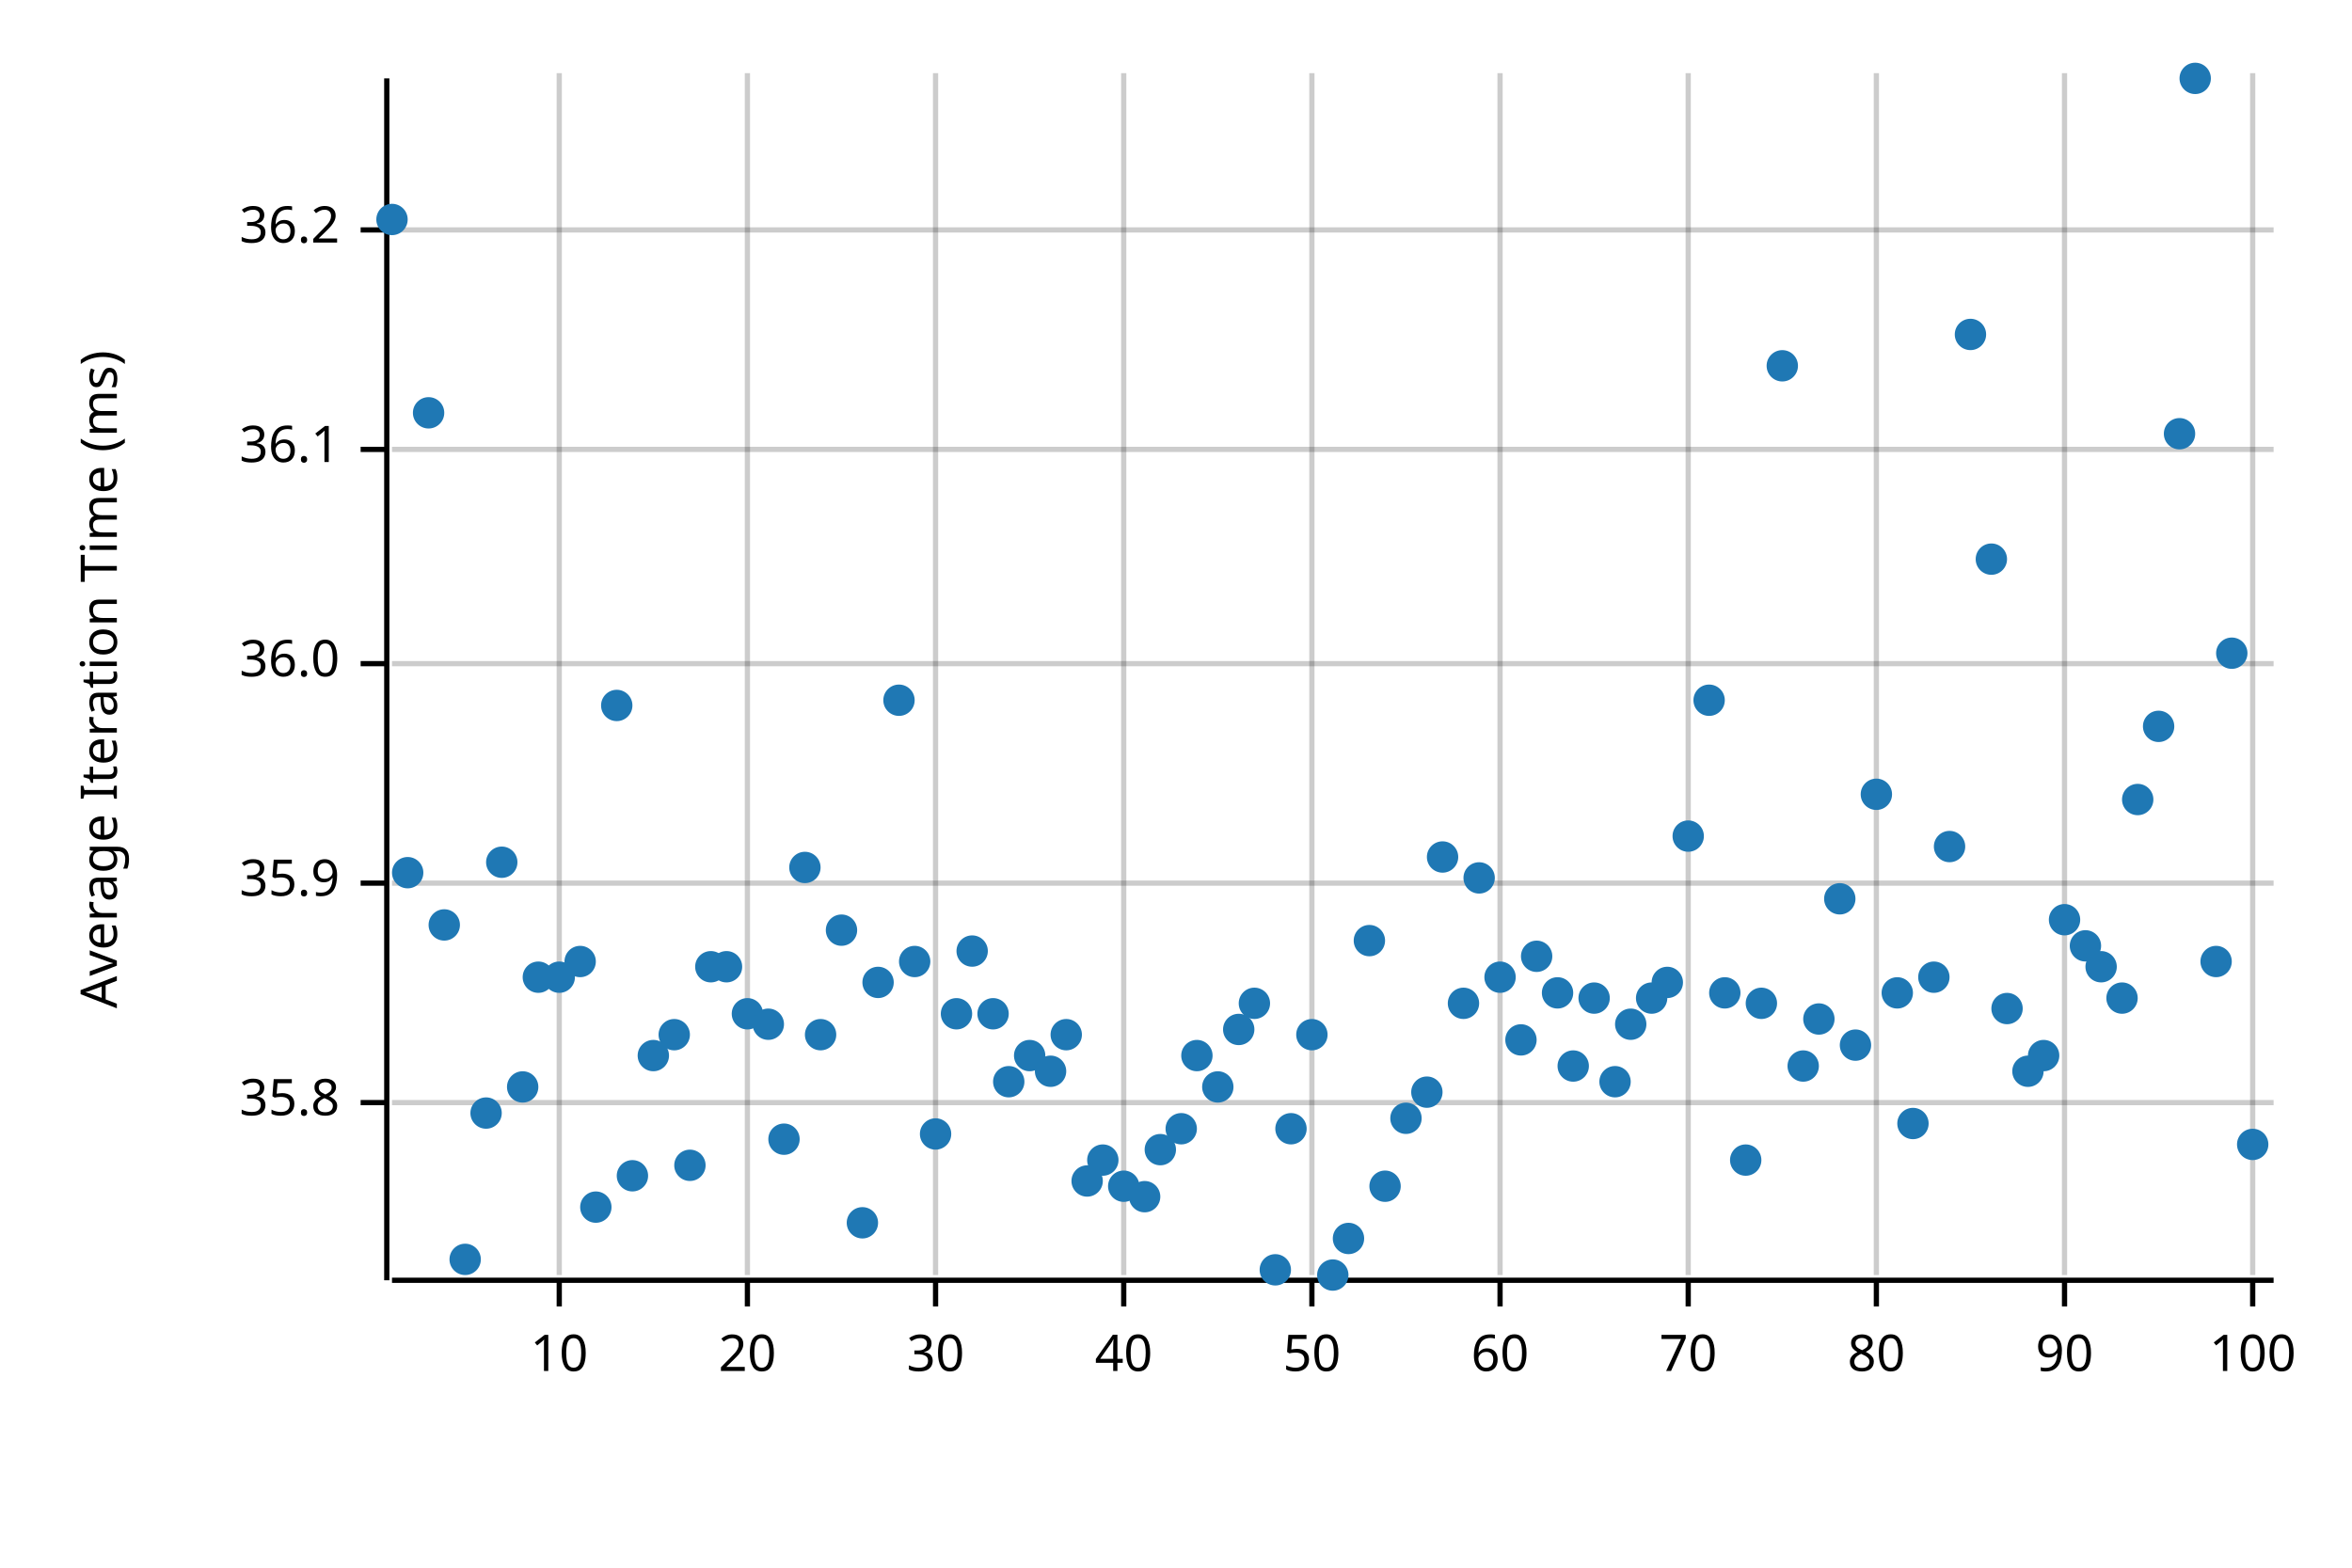
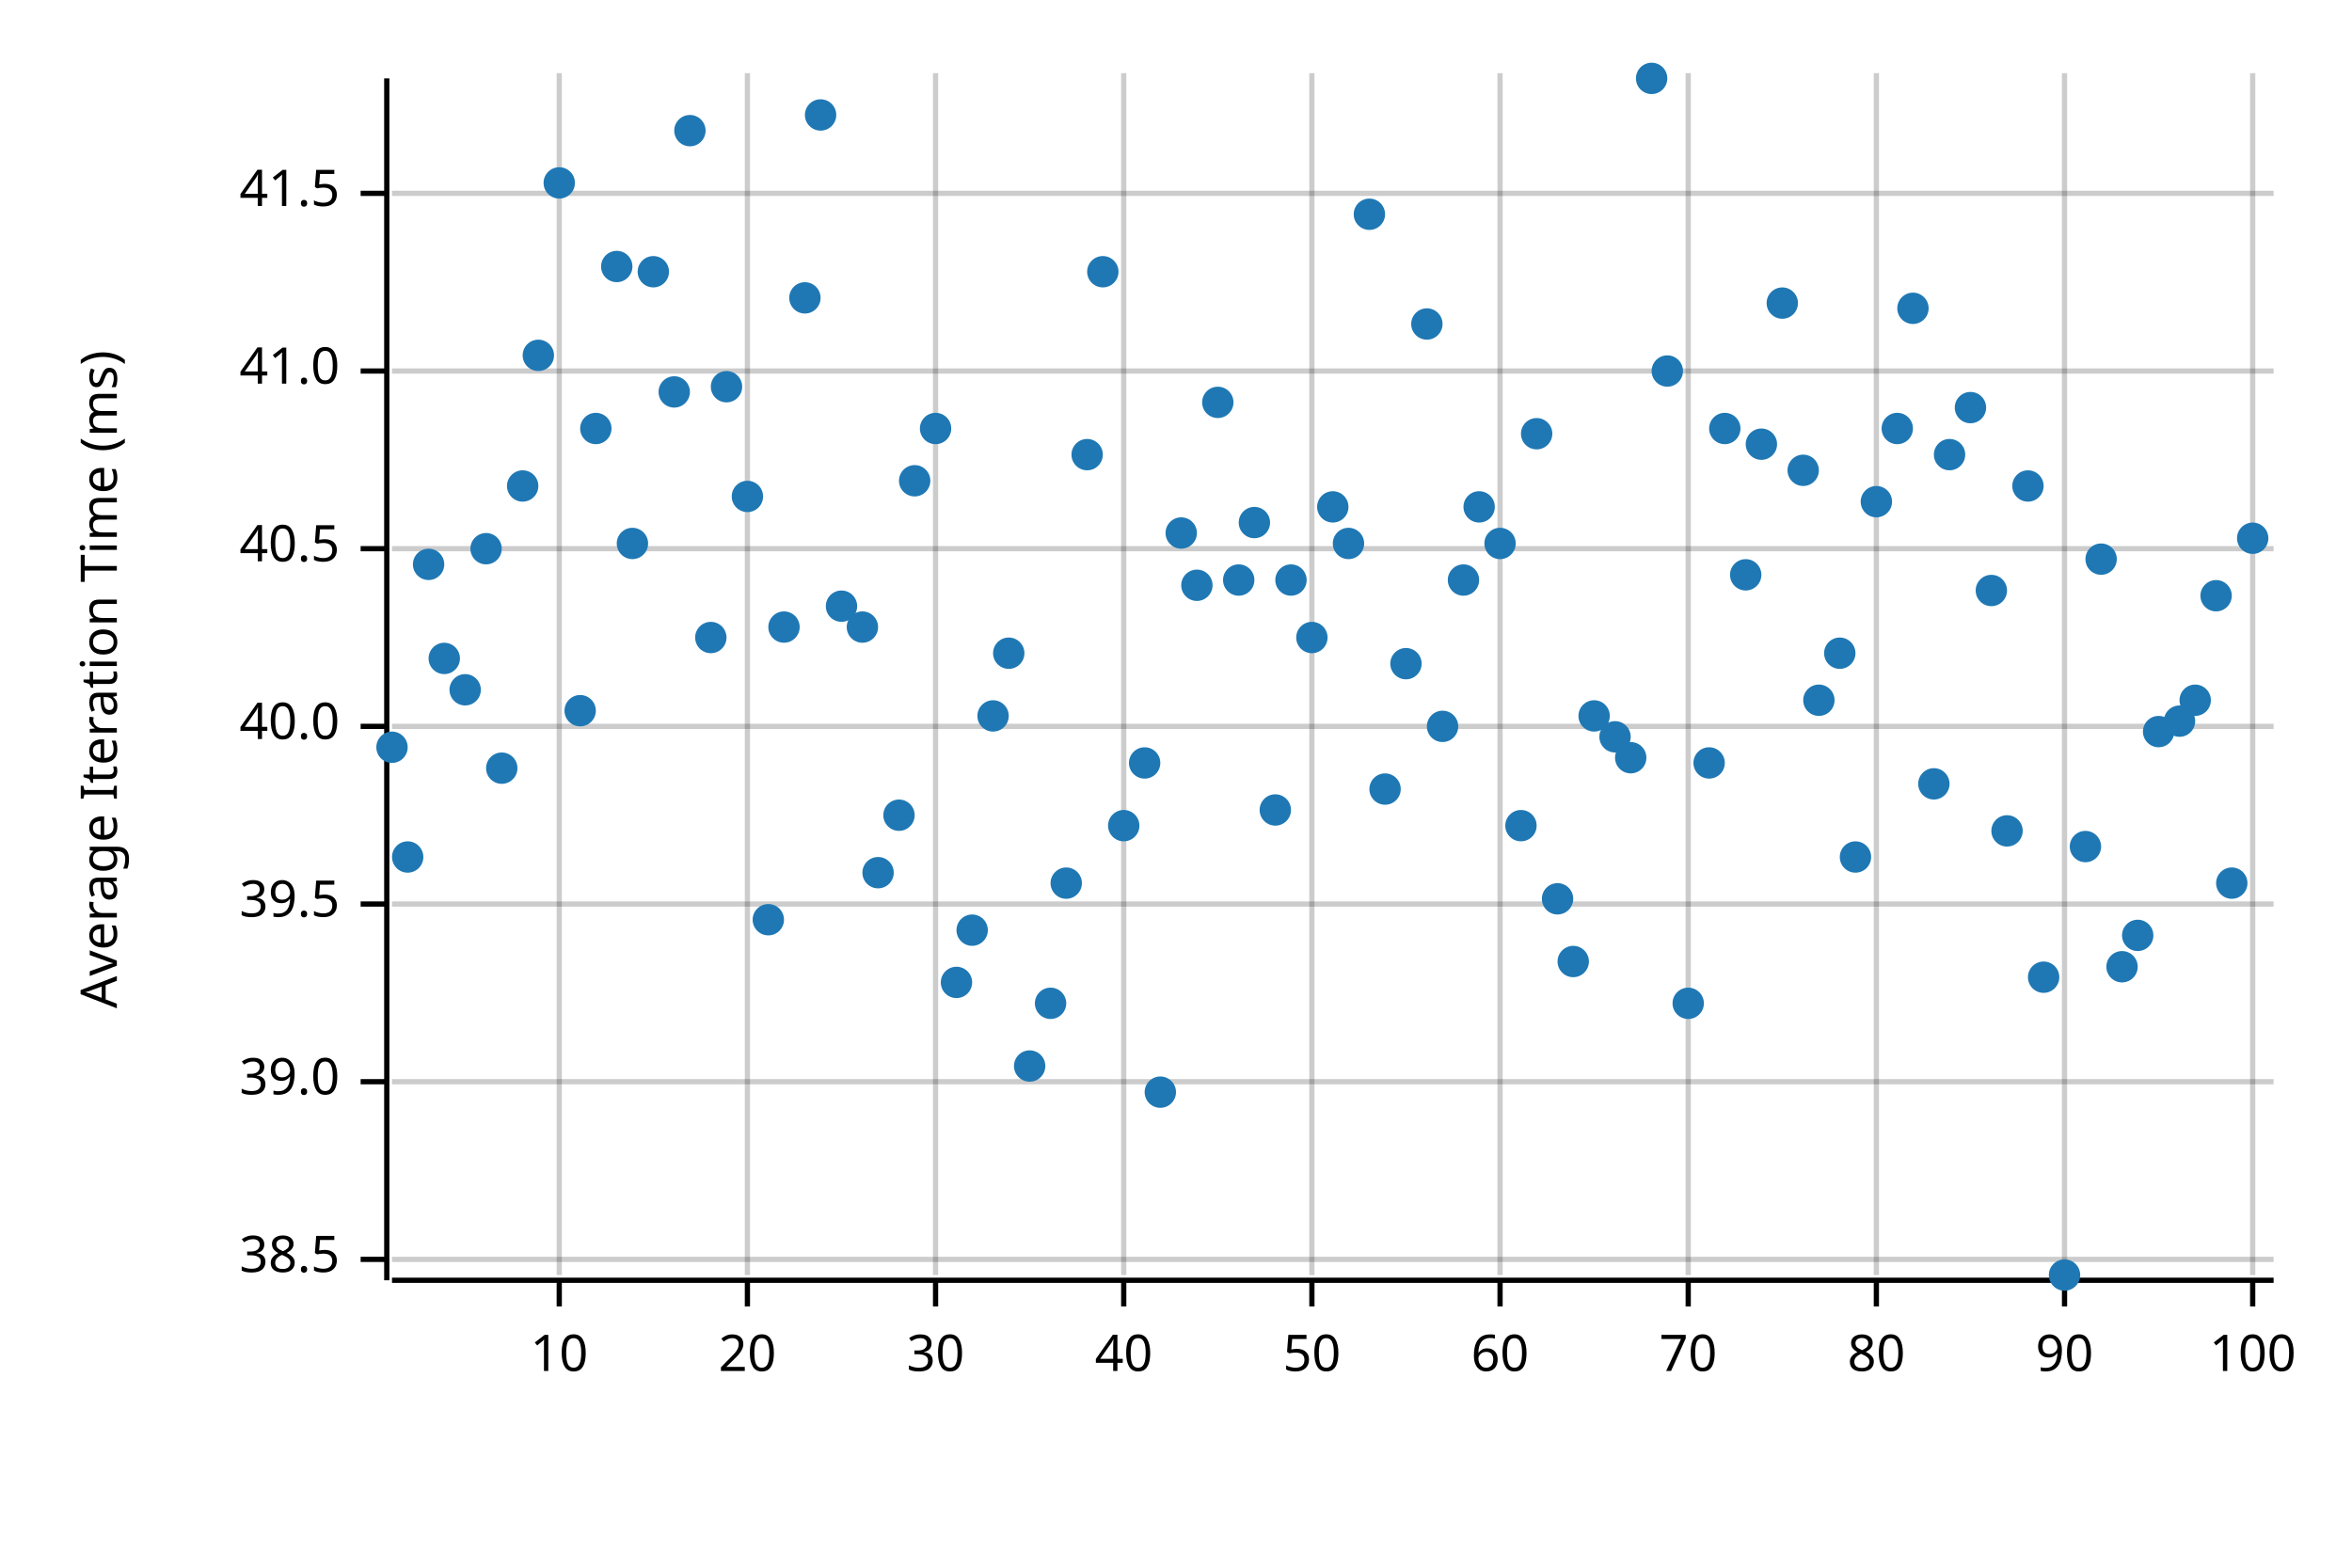
<svg xmlns="http://www.w3.org/2000/svg" width="450" height="300" viewBox="0 0 450 300">
  <text x="15" y="130" dy="0.76em" text-anchor="middle" font-family="sans-serif" font-size="9.677" opacity="1" fill="#000000" transform="rotate(270, 15, 130)">
Average Iteration Time (ms)
</text>
  <line opacity="0.2" stroke="#000000" stroke-width="1" x1="107" y1="244" x2="107" y2="14" />
  <line opacity="0.2" stroke="#000000" stroke-width="1" x1="143" y1="244" x2="143" y2="14" />
  <line opacity="0.2" stroke="#000000" stroke-width="1" x1="179" y1="244" x2="179" y2="14" />
  <line opacity="0.2" stroke="#000000" stroke-width="1" x1="215" y1="244" x2="215" y2="14" />
  <line opacity="0.2" stroke="#000000" stroke-width="1" x1="251" y1="244" x2="251" y2="14" />
  <line opacity="0.2" stroke="#000000" stroke-width="1" x1="287" y1="244" x2="287" y2="14" />
  <line opacity="0.2" stroke="#000000" stroke-width="1" x1="323" y1="244" x2="323" y2="14" />
  <line opacity="0.2" stroke="#000000" stroke-width="1" x1="359" y1="244" x2="359" y2="14" />
  <line opacity="0.2" stroke="#000000" stroke-width="1" x1="395" y1="244" x2="395" y2="14" />
  <line opacity="0.2" stroke="#000000" stroke-width="1" x1="431" y1="244" x2="431" y2="14" />
-   <line opacity="0.2" stroke="#000000" stroke-width="1" x1="75" y1="211" x2="435" y2="211" />
-   <line opacity="0.2" stroke="#000000" stroke-width="1" x1="75" y1="169" x2="435" y2="169" />
-   <line opacity="0.2" stroke="#000000" stroke-width="1" x1="75" y1="127" x2="435" y2="127" />
-   <line opacity="0.2" stroke="#000000" stroke-width="1" x1="75" y1="86" x2="435" y2="86" />
-   <line opacity="0.2" stroke="#000000" stroke-width="1" x1="75" y1="44" x2="435" y2="44" />
+   <line opacity="0.2" stroke="#000000" stroke-width="1" x1="75" y1="241" x2="435" y2="241" />
+   <line opacity="0.2" stroke="#000000" stroke-width="1" x1="75" y1="207" x2="435" y2="207" />
+   <line opacity="0.2" stroke="#000000" stroke-width="1" x1="75" y1="173" x2="435" y2="173" />
+   <line opacity="0.2" stroke="#000000" stroke-width="1" x1="75" y1="139" x2="435" y2="139" />
+   <line opacity="0.2" stroke="#000000" stroke-width="1" x1="75" y1="105" x2="435" y2="105" />
+   <line opacity="0.2" stroke="#000000" stroke-width="1" x1="75" y1="71" x2="435" y2="71" />
+   <line opacity="0.2" stroke="#000000" stroke-width="1" x1="75" y1="37" x2="435" y2="37" />
  <polyline fill="none" opacity="1" stroke="#000000" stroke-width="1" points="74,15 74,245 " />
-   <text x="65" y="211" dy="0.5ex" text-anchor="end" font-family="sans-serif" font-size="9.677" opacity="1" fill="#000000">
- 35.8
+   <text x="65" y="241" dy="0.5ex" text-anchor="end" font-family="sans-serif" font-size="9.677" opacity="1" fill="#000000">
+ 38.5
</text>
-   <polyline fill="none" opacity="1" stroke="#000000" stroke-width="1" points="69,211 74,211 " />
-   <text x="65" y="169" dy="0.5ex" text-anchor="end" font-family="sans-serif" font-size="9.677" opacity="1" fill="#000000">
- 35.9
+   <polyline fill="none" opacity="1" stroke="#000000" stroke-width="1" points="69,241 74,241 " />
+   <text x="65" y="207" dy="0.5ex" text-anchor="end" font-family="sans-serif" font-size="9.677" opacity="1" fill="#000000">
+ 39.0
</text>
-   <polyline fill="none" opacity="1" stroke="#000000" stroke-width="1" points="69,169 74,169 " />
-   <text x="65" y="127" dy="0.5ex" text-anchor="end" font-family="sans-serif" font-size="9.677" opacity="1" fill="#000000">
- 36.0
+   <polyline fill="none" opacity="1" stroke="#000000" stroke-width="1" points="69,207 74,207 " />
+   <text x="65" y="173" dy="0.5ex" text-anchor="end" font-family="sans-serif" font-size="9.677" opacity="1" fill="#000000">
+ 39.5
</text>
-   <polyline fill="none" opacity="1" stroke="#000000" stroke-width="1" points="69,127 74,127 " />
-   <text x="65" y="86" dy="0.5ex" text-anchor="end" font-family="sans-serif" font-size="9.677" opacity="1" fill="#000000">
- 36.1
+   <polyline fill="none" opacity="1" stroke="#000000" stroke-width="1" points="69,173 74,173 " />
+   <text x="65" y="139" dy="0.5ex" text-anchor="end" font-family="sans-serif" font-size="9.677" opacity="1" fill="#000000">
+ 40.0
</text>
-   <polyline fill="none" opacity="1" stroke="#000000" stroke-width="1" points="69,86 74,86 " />
-   <text x="65" y="44" dy="0.5ex" text-anchor="end" font-family="sans-serif" font-size="9.677" opacity="1" fill="#000000">
- 36.2
+   <polyline fill="none" opacity="1" stroke="#000000" stroke-width="1" points="69,139 74,139 " />
+   <text x="65" y="105" dy="0.5ex" text-anchor="end" font-family="sans-serif" font-size="9.677" opacity="1" fill="#000000">
+ 40.5
</text>
-   <polyline fill="none" opacity="1" stroke="#000000" stroke-width="1" points="69,44 74,44 " />
+   <polyline fill="none" opacity="1" stroke="#000000" stroke-width="1" points="69,105 74,105 " />
+   <text x="65" y="71" dy="0.5ex" text-anchor="end" font-family="sans-serif" font-size="9.677" opacity="1" fill="#000000">
+ 41.0
+ </text>
+   <polyline fill="none" opacity="1" stroke="#000000" stroke-width="1" points="69,71 74,71 " />
+   <text x="65" y="37" dy="0.5ex" text-anchor="end" font-family="sans-serif" font-size="9.677" opacity="1" fill="#000000">
+ 41.5
+ </text>
+   <polyline fill="none" opacity="1" stroke="#000000" stroke-width="1" points="69,37 74,37 " />
  <polyline fill="none" opacity="1" stroke="#000000" stroke-width="1" points="75,245 435,245 " />
  <text x="107" y="255" dy="0.76em" text-anchor="middle" font-family="sans-serif" font-size="9.677" opacity="1" fill="#000000">
10
</text>
  <polyline fill="none" opacity="1" stroke="#000000" stroke-width="1" points="107,245 107,250 " />
  <text x="143" y="255" dy="0.76em" text-anchor="middle" font-family="sans-serif" font-size="9.677" opacity="1" fill="#000000">
20
</text>
  <polyline fill="none" opacity="1" stroke="#000000" stroke-width="1" points="143,245 143,250 " />
  <text x="179" y="255" dy="0.76em" text-anchor="middle" font-family="sans-serif" font-size="9.677" opacity="1" fill="#000000">
30
</text>
  <polyline fill="none" opacity="1" stroke="#000000" stroke-width="1" points="179,245 179,250 " />
  <text x="215" y="255" dy="0.76em" text-anchor="middle" font-family="sans-serif" font-size="9.677" opacity="1" fill="#000000">
40
</text>
  <polyline fill="none" opacity="1" stroke="#000000" stroke-width="1" points="215,245 215,250 " />
  <text x="251" y="255" dy="0.76em" text-anchor="middle" font-family="sans-serif" font-size="9.677" opacity="1" fill="#000000">
50
</text>
  <polyline fill="none" opacity="1" stroke="#000000" stroke-width="1" points="251,245 251,250 " />
  <text x="287" y="255" dy="0.76em" text-anchor="middle" font-family="sans-serif" font-size="9.677" opacity="1" fill="#000000">
60
</text>
  <polyline fill="none" opacity="1" stroke="#000000" stroke-width="1" points="287,245 287,250 " />
  <text x="323" y="255" dy="0.76em" text-anchor="middle" font-family="sans-serif" font-size="9.677" opacity="1" fill="#000000">
70
</text>
  <polyline fill="none" opacity="1" stroke="#000000" stroke-width="1" points="323,245 323,250 " />
  <text x="359" y="255" dy="0.76em" text-anchor="middle" font-family="sans-serif" font-size="9.677" opacity="1" fill="#000000">
80
</text>
  <polyline fill="none" opacity="1" stroke="#000000" stroke-width="1" points="359,245 359,250 " />
  <text x="395" y="255" dy="0.76em" text-anchor="middle" font-family="sans-serif" font-size="9.677" opacity="1" fill="#000000">
90
</text>
  <polyline fill="none" opacity="1" stroke="#000000" stroke-width="1" points="395,245 395,250 " />
  <text x="431" y="255" dy="0.76em" text-anchor="middle" font-family="sans-serif" font-size="9.677" opacity="1" fill="#000000">
100
</text>
  <polyline fill="none" opacity="1" stroke="#000000" stroke-width="1" points="431,245 431,250 " />
-   <circle cx="75" cy="42" r="3" opacity="1" fill="#1F78B4" stroke="none" stroke-width="1" />
-   <circle cx="78" cy="167" r="3" opacity="1" fill="#1F78B4" stroke="none" stroke-width="1" />
-   <circle cx="82" cy="79" r="3" opacity="1" fill="#1F78B4" stroke="none" stroke-width="1" />
-   <circle cx="85" cy="177" r="3" opacity="1" fill="#1F78B4" stroke="none" stroke-width="1" />
-   <circle cx="89" cy="241" r="3" opacity="1" fill="#1F78B4" stroke="none" stroke-width="1" />
-   <circle cx="93" cy="213" r="3" opacity="1" fill="#1F78B4" stroke="none" stroke-width="1" />
-   <circle cx="96" cy="165" r="3" opacity="1" fill="#1F78B4" stroke="none" stroke-width="1" />
-   <circle cx="100" cy="208" r="3" opacity="1" fill="#1F78B4" stroke="none" stroke-width="1" />
-   <circle cx="103" cy="187" r="3" opacity="1" fill="#1F78B4" stroke="none" stroke-width="1" />
-   <circle cx="107" cy="187" r="3" opacity="1" fill="#1F78B4" stroke="none" stroke-width="1" />
-   <circle cx="111" cy="184" r="3" opacity="1" fill="#1F78B4" stroke="none" stroke-width="1" />
-   <circle cx="114" cy="231" r="3" opacity="1" fill="#1F78B4" stroke="none" stroke-width="1" />
-   <circle cx="118" cy="135" r="3" opacity="1" fill="#1F78B4" stroke="none" stroke-width="1" />
-   <circle cx="121" cy="225" r="3" opacity="1" fill="#1F78B4" stroke="none" stroke-width="1" />
-   <circle cx="125" cy="202" r="3" opacity="1" fill="#1F78B4" stroke="none" stroke-width="1" />
-   <circle cx="129" cy="198" r="3" opacity="1" fill="#1F78B4" stroke="none" stroke-width="1" />
-   <circle cx="132" cy="223" r="3" opacity="1" fill="#1F78B4" stroke="none" stroke-width="1" />
-   <circle cx="136" cy="185" r="3" opacity="1" fill="#1F78B4" stroke="none" stroke-width="1" />
-   <circle cx="139" cy="185" r="3" opacity="1" fill="#1F78B4" stroke="none" stroke-width="1" />
-   <circle cx="143" cy="194" r="3" opacity="1" fill="#1F78B4" stroke="none" stroke-width="1" />
-   <circle cx="147" cy="196" r="3" opacity="1" fill="#1F78B4" stroke="none" stroke-width="1" />
-   <circle cx="150" cy="218" r="3" opacity="1" fill="#1F78B4" stroke="none" stroke-width="1" />
-   <circle cx="154" cy="166" r="3" opacity="1" fill="#1F78B4" stroke="none" stroke-width="1" />
-   <circle cx="157" cy="198" r="3" opacity="1" fill="#1F78B4" stroke="none" stroke-width="1" />
-   <circle cx="161" cy="178" r="3" opacity="1" fill="#1F78B4" stroke="none" stroke-width="1" />
-   <circle cx="165" cy="234" r="3" opacity="1" fill="#1F78B4" stroke="none" stroke-width="1" />
-   <circle cx="168" cy="188" r="3" opacity="1" fill="#1F78B4" stroke="none" stroke-width="1" />
-   <circle cx="172" cy="134" r="3" opacity="1" fill="#1F78B4" stroke="none" stroke-width="1" />
-   <circle cx="175" cy="184" r="3" opacity="1" fill="#1F78B4" stroke="none" stroke-width="1" />
-   <circle cx="179" cy="217" r="3" opacity="1" fill="#1F78B4" stroke="none" stroke-width="1" />
-   <circle cx="183" cy="194" r="3" opacity="1" fill="#1F78B4" stroke="none" stroke-width="1" />
-   <circle cx="186" cy="182" r="3" opacity="1" fill="#1F78B4" stroke="none" stroke-width="1" />
-   <circle cx="190" cy="194" r="3" opacity="1" fill="#1F78B4" stroke="none" stroke-width="1" />
-   <circle cx="193" cy="207" r="3" opacity="1" fill="#1F78B4" stroke="none" stroke-width="1" />
-   <circle cx="197" cy="202" r="3" opacity="1" fill="#1F78B4" stroke="none" stroke-width="1" />
-   <circle cx="201" cy="205" r="3" opacity="1" fill="#1F78B4" stroke="none" stroke-width="1" />
-   <circle cx="204" cy="198" r="3" opacity="1" fill="#1F78B4" stroke="none" stroke-width="1" />
-   <circle cx="208" cy="226" r="3" opacity="1" fill="#1F78B4" stroke="none" stroke-width="1" />
-   <circle cx="211" cy="222" r="3" opacity="1" fill="#1F78B4" stroke="none" stroke-width="1" />
-   <circle cx="215" cy="227" r="3" opacity="1" fill="#1F78B4" stroke="none" stroke-width="1" />
-   <circle cx="219" cy="229" r="3" opacity="1" fill="#1F78B4" stroke="none" stroke-width="1" />
-   <circle cx="222" cy="220" r="3" opacity="1" fill="#1F78B4" stroke="none" stroke-width="1" />
-   <circle cx="226" cy="216" r="3" opacity="1" fill="#1F78B4" stroke="none" stroke-width="1" />
-   <circle cx="229" cy="202" r="3" opacity="1" fill="#1F78B4" stroke="none" stroke-width="1" />
-   <circle cx="233" cy="208" r="3" opacity="1" fill="#1F78B4" stroke="none" stroke-width="1" />
-   <circle cx="237" cy="197" r="3" opacity="1" fill="#1F78B4" stroke="none" stroke-width="1" />
-   <circle cx="240" cy="192" r="3" opacity="1" fill="#1F78B4" stroke="none" stroke-width="1" />
-   <circle cx="244" cy="243" r="3" opacity="1" fill="#1F78B4" stroke="none" stroke-width="1" />
-   <circle cx="247" cy="216" r="3" opacity="1" fill="#1F78B4" stroke="none" stroke-width="1" />
-   <circle cx="251" cy="198" r="3" opacity="1" fill="#1F78B4" stroke="none" stroke-width="1" />
-   <circle cx="255" cy="244" r="3" opacity="1" fill="#1F78B4" stroke="none" stroke-width="1" />
-   <circle cx="258" cy="237" r="3" opacity="1" fill="#1F78B4" stroke="none" stroke-width="1" />
-   <circle cx="262" cy="180" r="3" opacity="1" fill="#1F78B4" stroke="none" stroke-width="1" />
-   <circle cx="265" cy="227" r="3" opacity="1" fill="#1F78B4" stroke="none" stroke-width="1" />
-   <circle cx="269" cy="214" r="3" opacity="1" fill="#1F78B4" stroke="none" stroke-width="1" />
-   <circle cx="273" cy="209" r="3" opacity="1" fill="#1F78B4" stroke="none" stroke-width="1" />
-   <circle cx="276" cy="164" r="3" opacity="1" fill="#1F78B4" stroke="none" stroke-width="1" />
-   <circle cx="280" cy="192" r="3" opacity="1" fill="#1F78B4" stroke="none" stroke-width="1" />
-   <circle cx="283" cy="168" r="3" opacity="1" fill="#1F78B4" stroke="none" stroke-width="1" />
-   <circle cx="287" cy="187" r="3" opacity="1" fill="#1F78B4" stroke="none" stroke-width="1" />
-   <circle cx="291" cy="199" r="3" opacity="1" fill="#1F78B4" stroke="none" stroke-width="1" />
-   <circle cx="294" cy="183" r="3" opacity="1" fill="#1F78B4" stroke="none" stroke-width="1" />
-   <circle cx="298" cy="190" r="3" opacity="1" fill="#1F78B4" stroke="none" stroke-width="1" />
-   <circle cx="301" cy="204" r="3" opacity="1" fill="#1F78B4" stroke="none" stroke-width="1" />
-   <circle cx="305" cy="191" r="3" opacity="1" fill="#1F78B4" stroke="none" stroke-width="1" />
-   <circle cx="309" cy="207" r="3" opacity="1" fill="#1F78B4" stroke="none" stroke-width="1" />
-   <circle cx="312" cy="196" r="3" opacity="1" fill="#1F78B4" stroke="none" stroke-width="1" />
-   <circle cx="316" cy="191" r="3" opacity="1" fill="#1F78B4" stroke="none" stroke-width="1" />
-   <circle cx="319" cy="188" r="3" opacity="1" fill="#1F78B4" stroke="none" stroke-width="1" />
-   <circle cx="323" cy="160" r="3" opacity="1" fill="#1F78B4" stroke="none" stroke-width="1" />
-   <circle cx="327" cy="134" r="3" opacity="1" fill="#1F78B4" stroke="none" stroke-width="1" />
-   <circle cx="330" cy="190" r="3" opacity="1" fill="#1F78B4" stroke="none" stroke-width="1" />
-   <circle cx="334" cy="222" r="3" opacity="1" fill="#1F78B4" stroke="none" stroke-width="1" />
-   <circle cx="337" cy="192" r="3" opacity="1" fill="#1F78B4" stroke="none" stroke-width="1" />
-   <circle cx="341" cy="70" r="3" opacity="1" fill="#1F78B4" stroke="none" stroke-width="1" />
-   <circle cx="345" cy="204" r="3" opacity="1" fill="#1F78B4" stroke="none" stroke-width="1" />
-   <circle cx="348" cy="195" r="3" opacity="1" fill="#1F78B4" stroke="none" stroke-width="1" />
-   <circle cx="352" cy="172" r="3" opacity="1" fill="#1F78B4" stroke="none" stroke-width="1" />
-   <circle cx="355" cy="200" r="3" opacity="1" fill="#1F78B4" stroke="none" stroke-width="1" />
-   <circle cx="359" cy="152" r="3" opacity="1" fill="#1F78B4" stroke="none" stroke-width="1" />
-   <circle cx="363" cy="190" r="3" opacity="1" fill="#1F78B4" stroke="none" stroke-width="1" />
-   <circle cx="366" cy="215" r="3" opacity="1" fill="#1F78B4" stroke="none" stroke-width="1" />
-   <circle cx="370" cy="187" r="3" opacity="1" fill="#1F78B4" stroke="none" stroke-width="1" />
-   <circle cx="373" cy="162" r="3" opacity="1" fill="#1F78B4" stroke="none" stroke-width="1" />
-   <circle cx="377" cy="64" r="3" opacity="1" fill="#1F78B4" stroke="none" stroke-width="1" />
-   <circle cx="381" cy="107" r="3" opacity="1" fill="#1F78B4" stroke="none" stroke-width="1" />
-   <circle cx="384" cy="193" r="3" opacity="1" fill="#1F78B4" stroke="none" stroke-width="1" />
-   <circle cx="388" cy="205" r="3" opacity="1" fill="#1F78B4" stroke="none" stroke-width="1" />
-   <circle cx="391" cy="202" r="3" opacity="1" fill="#1F78B4" stroke="none" stroke-width="1" />
-   <circle cx="395" cy="176" r="3" opacity="1" fill="#1F78B4" stroke="none" stroke-width="1" />
-   <circle cx="399" cy="181" r="3" opacity="1" fill="#1F78B4" stroke="none" stroke-width="1" />
-   <circle cx="402" cy="185" r="3" opacity="1" fill="#1F78B4" stroke="none" stroke-width="1" />
-   <circle cx="406" cy="191" r="3" opacity="1" fill="#1F78B4" stroke="none" stroke-width="1" />
-   <circle cx="409" cy="153" r="3" opacity="1" fill="#1F78B4" stroke="none" stroke-width="1" />
-   <circle cx="413" cy="139" r="3" opacity="1" fill="#1F78B4" stroke="none" stroke-width="1" />
-   <circle cx="417" cy="83" r="3" opacity="1" fill="#1F78B4" stroke="none" stroke-width="1" />
-   <circle cx="420" cy="15" r="3" opacity="1" fill="#1F78B4" stroke="none" stroke-width="1" />
-   <circle cx="424" cy="184" r="3" opacity="1" fill="#1F78B4" stroke="none" stroke-width="1" />
-   <circle cx="427" cy="125" r="3" opacity="1" fill="#1F78B4" stroke="none" stroke-width="1" />
-   <circle cx="431" cy="219" r="3" opacity="1" fill="#1F78B4" stroke="none" stroke-width="1" />
+   <circle cx="75" cy="143" r="3" opacity="1" fill="#1F78B4" stroke="none" stroke-width="1" />
+   <circle cx="78" cy="164" r="3" opacity="1" fill="#1F78B4" stroke="none" stroke-width="1" />
+   <circle cx="82" cy="108" r="3" opacity="1" fill="#1F78B4" stroke="none" stroke-width="1" />
+   <circle cx="85" cy="126" r="3" opacity="1" fill="#1F78B4" stroke="none" stroke-width="1" />
+   <circle cx="89" cy="132" r="3" opacity="1" fill="#1F78B4" stroke="none" stroke-width="1" />
+   <circle cx="93" cy="105" r="3" opacity="1" fill="#1F78B4" stroke="none" stroke-width="1" />
+   <circle cx="96" cy="147" r="3" opacity="1" fill="#1F78B4" stroke="none" stroke-width="1" />
+   <circle cx="100" cy="93" r="3" opacity="1" fill="#1F78B4" stroke="none" stroke-width="1" />
+   <circle cx="103" cy="68" r="3" opacity="1" fill="#1F78B4" stroke="none" stroke-width="1" />
+   <circle cx="107" cy="35" r="3" opacity="1" fill="#1F78B4" stroke="none" stroke-width="1" />
+   <circle cx="111" cy="136" r="3" opacity="1" fill="#1F78B4" stroke="none" stroke-width="1" />
+   <circle cx="114" cy="82" r="3" opacity="1" fill="#1F78B4" stroke="none" stroke-width="1" />
+   <circle cx="118" cy="51" r="3" opacity="1" fill="#1F78B4" stroke="none" stroke-width="1" />
+   <circle cx="121" cy="104" r="3" opacity="1" fill="#1F78B4" stroke="none" stroke-width="1" />
+   <circle cx="125" cy="52" r="3" opacity="1" fill="#1F78B4" stroke="none" stroke-width="1" />
+   <circle cx="129" cy="75" r="3" opacity="1" fill="#1F78B4" stroke="none" stroke-width="1" />
+   <circle cx="132" cy="25" r="3" opacity="1" fill="#1F78B4" stroke="none" stroke-width="1" />
+   <circle cx="136" cy="122" r="3" opacity="1" fill="#1F78B4" stroke="none" stroke-width="1" />
+   <circle cx="139" cy="74" r="3" opacity="1" fill="#1F78B4" stroke="none" stroke-width="1" />
+   <circle cx="143" cy="95" r="3" opacity="1" fill="#1F78B4" stroke="none" stroke-width="1" />
+   <circle cx="147" cy="176" r="3" opacity="1" fill="#1F78B4" stroke="none" stroke-width="1" />
+   <circle cx="150" cy="120" r="3" opacity="1" fill="#1F78B4" stroke="none" stroke-width="1" />
+   <circle cx="154" cy="57" r="3" opacity="1" fill="#1F78B4" stroke="none" stroke-width="1" />
+   <circle cx="157" cy="22" r="3" opacity="1" fill="#1F78B4" stroke="none" stroke-width="1" />
+   <circle cx="161" cy="116" r="3" opacity="1" fill="#1F78B4" stroke="none" stroke-width="1" />
+   <circle cx="165" cy="120" r="3" opacity="1" fill="#1F78B4" stroke="none" stroke-width="1" />
+   <circle cx="168" cy="167" r="3" opacity="1" fill="#1F78B4" stroke="none" stroke-width="1" />
+   <circle cx="172" cy="156" r="3" opacity="1" fill="#1F78B4" stroke="none" stroke-width="1" />
+   <circle cx="175" cy="92" r="3" opacity="1" fill="#1F78B4" stroke="none" stroke-width="1" />
+   <circle cx="179" cy="82" r="3" opacity="1" fill="#1F78B4" stroke="none" stroke-width="1" />
+   <circle cx="183" cy="188" r="3" opacity="1" fill="#1F78B4" stroke="none" stroke-width="1" />
+   <circle cx="186" cy="178" r="3" opacity="1" fill="#1F78B4" stroke="none" stroke-width="1" />
+   <circle cx="190" cy="137" r="3" opacity="1" fill="#1F78B4" stroke="none" stroke-width="1" />
+   <circle cx="193" cy="125" r="3" opacity="1" fill="#1F78B4" stroke="none" stroke-width="1" />
+   <circle cx="197" cy="204" r="3" opacity="1" fill="#1F78B4" stroke="none" stroke-width="1" />
+   <circle cx="201" cy="192" r="3" opacity="1" fill="#1F78B4" stroke="none" stroke-width="1" />
+   <circle cx="204" cy="169" r="3" opacity="1" fill="#1F78B4" stroke="none" stroke-width="1" />
+   <circle cx="208" cy="87" r="3" opacity="1" fill="#1F78B4" stroke="none" stroke-width="1" />
+   <circle cx="211" cy="52" r="3" opacity="1" fill="#1F78B4" stroke="none" stroke-width="1" />
+   <circle cx="215" cy="158" r="3" opacity="1" fill="#1F78B4" stroke="none" stroke-width="1" />
+   <circle cx="219" cy="146" r="3" opacity="1" fill="#1F78B4" stroke="none" stroke-width="1" />
+   <circle cx="222" cy="209" r="3" opacity="1" fill="#1F78B4" stroke="none" stroke-width="1" />
+   <circle cx="226" cy="102" r="3" opacity="1" fill="#1F78B4" stroke="none" stroke-width="1" />
+   <circle cx="229" cy="112" r="3" opacity="1" fill="#1F78B4" stroke="none" stroke-width="1" />
+   <circle cx="233" cy="77" r="3" opacity="1" fill="#1F78B4" stroke="none" stroke-width="1" />
+   <circle cx="237" cy="111" r="3" opacity="1" fill="#1F78B4" stroke="none" stroke-width="1" />
+   <circle cx="240" cy="100" r="3" opacity="1" fill="#1F78B4" stroke="none" stroke-width="1" />
+   <circle cx="244" cy="155" r="3" opacity="1" fill="#1F78B4" stroke="none" stroke-width="1" />
+   <circle cx="247" cy="111" r="3" opacity="1" fill="#1F78B4" stroke="none" stroke-width="1" />
+   <circle cx="251" cy="122" r="3" opacity="1" fill="#1F78B4" stroke="none" stroke-width="1" />
+   <circle cx="255" cy="97" r="3" opacity="1" fill="#1F78B4" stroke="none" stroke-width="1" />
+   <circle cx="258" cy="104" r="3" opacity="1" fill="#1F78B4" stroke="none" stroke-width="1" />
+   <circle cx="262" cy="41" r="3" opacity="1" fill="#1F78B4" stroke="none" stroke-width="1" />
+   <circle cx="265" cy="151" r="3" opacity="1" fill="#1F78B4" stroke="none" stroke-width="1" />
+   <circle cx="269" cy="127" r="3" opacity="1" fill="#1F78B4" stroke="none" stroke-width="1" />
+   <circle cx="273" cy="62" r="3" opacity="1" fill="#1F78B4" stroke="none" stroke-width="1" />
+   <circle cx="276" cy="139" r="3" opacity="1" fill="#1F78B4" stroke="none" stroke-width="1" />
+   <circle cx="280" cy="111" r="3" opacity="1" fill="#1F78B4" stroke="none" stroke-width="1" />
+   <circle cx="283" cy="97" r="3" opacity="1" fill="#1F78B4" stroke="none" stroke-width="1" />
+   <circle cx="287" cy="104" r="3" opacity="1" fill="#1F78B4" stroke="none" stroke-width="1" />
+   <circle cx="291" cy="158" r="3" opacity="1" fill="#1F78B4" stroke="none" stroke-width="1" />
+   <circle cx="294" cy="83" r="3" opacity="1" fill="#1F78B4" stroke="none" stroke-width="1" />
+   <circle cx="298" cy="172" r="3" opacity="1" fill="#1F78B4" stroke="none" stroke-width="1" />
+   <circle cx="301" cy="184" r="3" opacity="1" fill="#1F78B4" stroke="none" stroke-width="1" />
+   <circle cx="305" cy="137" r="3" opacity="1" fill="#1F78B4" stroke="none" stroke-width="1" />
+   <circle cx="309" cy="141" r="3" opacity="1" fill="#1F78B4" stroke="none" stroke-width="1" />
+   <circle cx="312" cy="145" r="3" opacity="1" fill="#1F78B4" stroke="none" stroke-width="1" />
+   <circle cx="316" cy="15" r="3" opacity="1" fill="#1F78B4" stroke="none" stroke-width="1" />
+   <circle cx="319" cy="71" r="3" opacity="1" fill="#1F78B4" stroke="none" stroke-width="1" />
+   <circle cx="323" cy="192" r="3" opacity="1" fill="#1F78B4" stroke="none" stroke-width="1" />
+   <circle cx="327" cy="146" r="3" opacity="1" fill="#1F78B4" stroke="none" stroke-width="1" />
+   <circle cx="330" cy="82" r="3" opacity="1" fill="#1F78B4" stroke="none" stroke-width="1" />
+   <circle cx="334" cy="110" r="3" opacity="1" fill="#1F78B4" stroke="none" stroke-width="1" />
+   <circle cx="337" cy="85" r="3" opacity="1" fill="#1F78B4" stroke="none" stroke-width="1" />
+   <circle cx="341" cy="58" r="3" opacity="1" fill="#1F78B4" stroke="none" stroke-width="1" />
+   <circle cx="345" cy="90" r="3" opacity="1" fill="#1F78B4" stroke="none" stroke-width="1" />
+   <circle cx="348" cy="134" r="3" opacity="1" fill="#1F78B4" stroke="none" stroke-width="1" />
+   <circle cx="352" cy="125" r="3" opacity="1" fill="#1F78B4" stroke="none" stroke-width="1" />
+   <circle cx="355" cy="164" r="3" opacity="1" fill="#1F78B4" stroke="none" stroke-width="1" />
+   <circle cx="359" cy="96" r="3" opacity="1" fill="#1F78B4" stroke="none" stroke-width="1" />
+   <circle cx="363" cy="82" r="3" opacity="1" fill="#1F78B4" stroke="none" stroke-width="1" />
+   <circle cx="366" cy="59" r="3" opacity="1" fill="#1F78B4" stroke="none" stroke-width="1" />
+   <circle cx="370" cy="150" r="3" opacity="1" fill="#1F78B4" stroke="none" stroke-width="1" />
+   <circle cx="373" cy="87" r="3" opacity="1" fill="#1F78B4" stroke="none" stroke-width="1" />
+   <circle cx="377" cy="78" r="3" opacity="1" fill="#1F78B4" stroke="none" stroke-width="1" />
+   <circle cx="381" cy="113" r="3" opacity="1" fill="#1F78B4" stroke="none" stroke-width="1" />
+   <circle cx="384" cy="159" r="3" opacity="1" fill="#1F78B4" stroke="none" stroke-width="1" />
+   <circle cx="388" cy="93" r="3" opacity="1" fill="#1F78B4" stroke="none" stroke-width="1" />
+   <circle cx="391" cy="187" r="3" opacity="1" fill="#1F78B4" stroke="none" stroke-width="1" />
+   <circle cx="395" cy="244" r="3" opacity="1" fill="#1F78B4" stroke="none" stroke-width="1" />
+   <circle cx="399" cy="162" r="3" opacity="1" fill="#1F78B4" stroke="none" stroke-width="1" />
+   <circle cx="402" cy="107" r="3" opacity="1" fill="#1F78B4" stroke="none" stroke-width="1" />
+   <circle cx="406" cy="185" r="3" opacity="1" fill="#1F78B4" stroke="none" stroke-width="1" />
+   <circle cx="409" cy="179" r="3" opacity="1" fill="#1F78B4" stroke="none" stroke-width="1" />
+   <circle cx="413" cy="140" r="3" opacity="1" fill="#1F78B4" stroke="none" stroke-width="1" />
+   <circle cx="417" cy="138" r="3" opacity="1" fill="#1F78B4" stroke="none" stroke-width="1" />
+   <circle cx="420" cy="134" r="3" opacity="1" fill="#1F78B4" stroke="none" stroke-width="1" />
+   <circle cx="424" cy="114" r="3" opacity="1" fill="#1F78B4" stroke="none" stroke-width="1" />
+   <circle cx="427" cy="169" r="3" opacity="1" fill="#1F78B4" stroke="none" stroke-width="1" />
+   <circle cx="431" cy="103" r="3" opacity="1" fill="#1F78B4" stroke="none" stroke-width="1" />
</svg>
